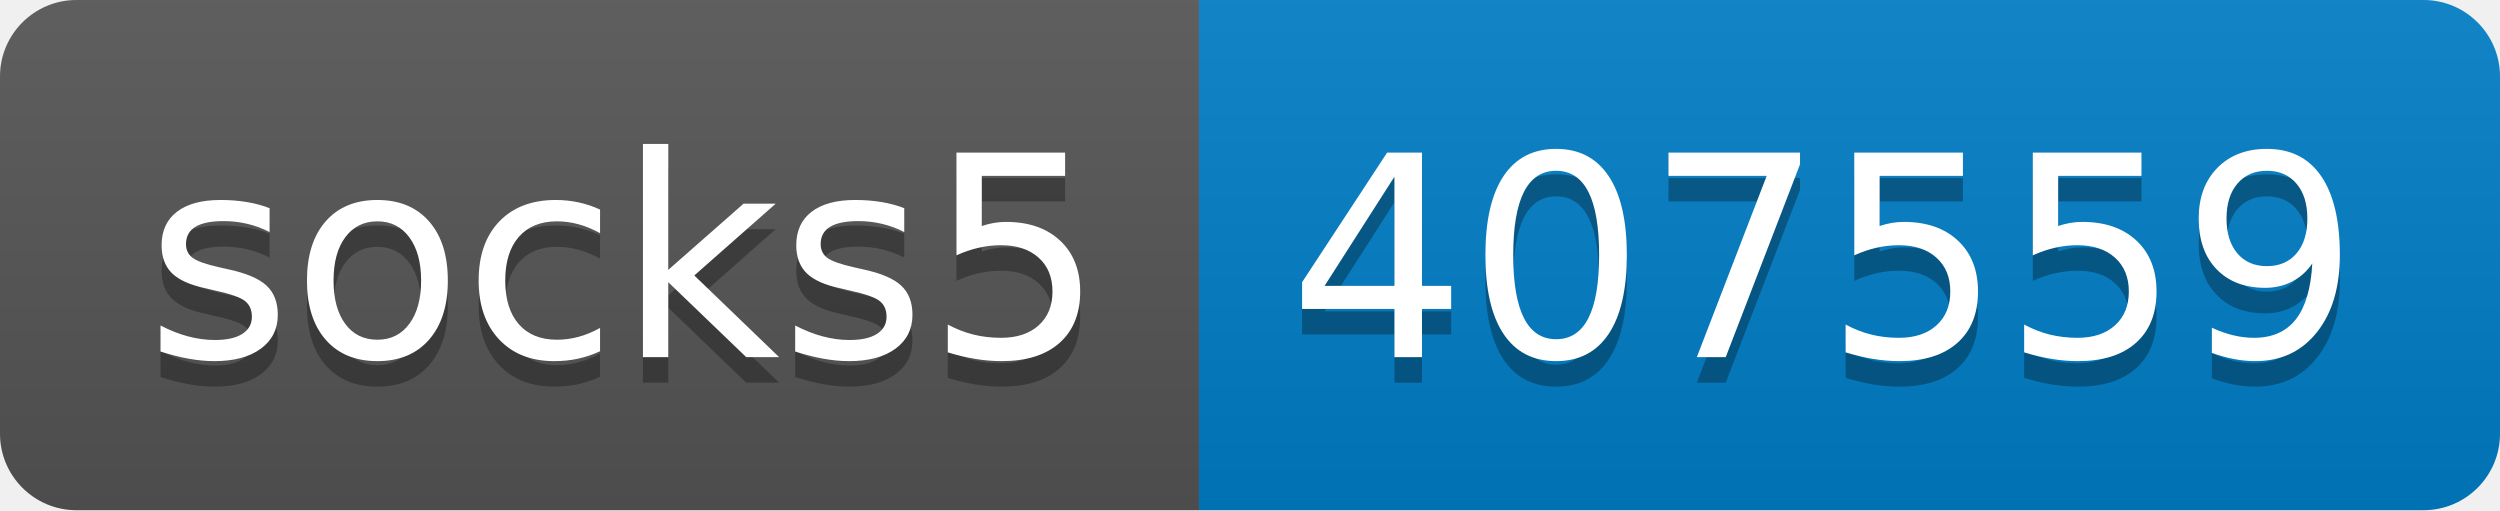
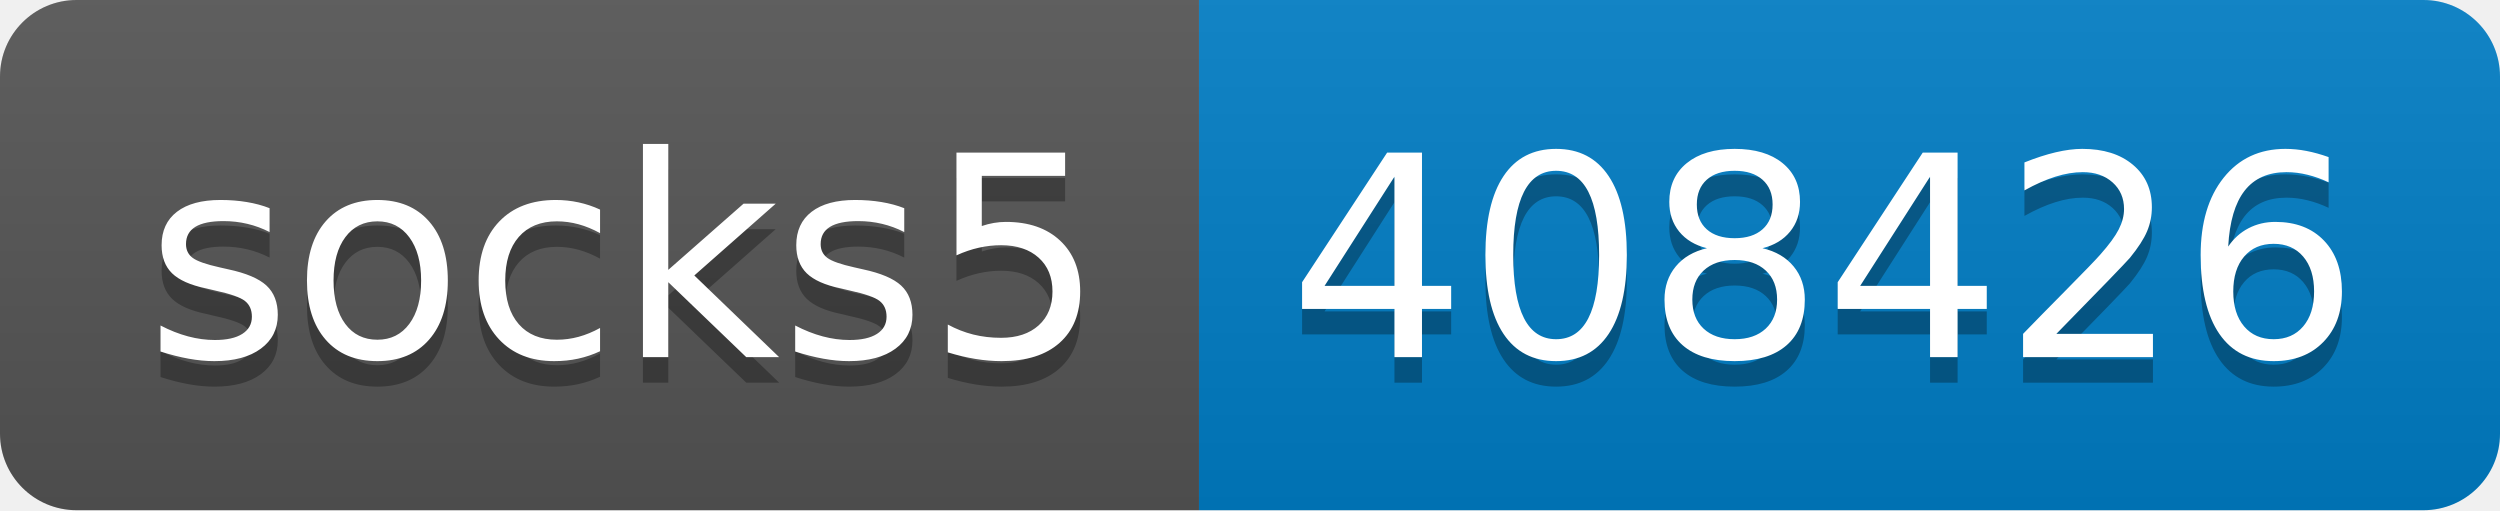
- <svg xmlns="http://www.w3.org/2000/svg" width="98" height="20" role="img" aria-label="socks5: 407559">
+ <svg xmlns="http://www.w3.org/2000/svg" width="98" height="20" role="img" aria-label="socks5: 408426">
  <linearGradient id="s" x2="0" y2="100%">
    <stop offset="0" stop-color="#bbb" stop-opacity=".1" />
    <stop offset="1" stop-opacity=".1" />
  </linearGradient>
  <clipPath id="r">
    <rect width="98" height="20" rx="3" fill="#fff" />
  </clipPath>
  <g clip-path="url(#r)">
    <rect width="47" height="20" fill="#555" />
    <rect x="47" width="51" height="20" fill="#007ec6" />
    <rect width="98" height="20" fill="url(#s)" />
  </g>
  <g fill="#fff" text-anchor="middle" font-family="Verdana,Geneva,DejaVu Sans,sans-serif" text-rendering="geometricPrecision" font-size="110">
    <text aria-hidden="true" x="245" y="150" fill="#010101" fill-opacity=".3" transform="scale(.1)" textLength="370">socks5</text>
    <text x="245" y="140" transform="scale(.1)" fill="#fff" textLength="370">socks5</text>
-     <text aria-hidden="true" x="715" y="150" fill="#010101" fill-opacity=".3" transform="scale(.1)" textLength="410">407559</text>
-     <text x="715" y="140" transform="scale(.1)" fill="#fff" textLength="410">407559</text>
+     <text aria-hidden="true" x="715" y="150" fill="#010101" fill-opacity=".3" transform="scale(.1)" textLength="410">408426</text>
+     <text x="715" y="140" transform="scale(.1)" fill="#fff" textLength="410">408426</text>
  </g>
</svg>
